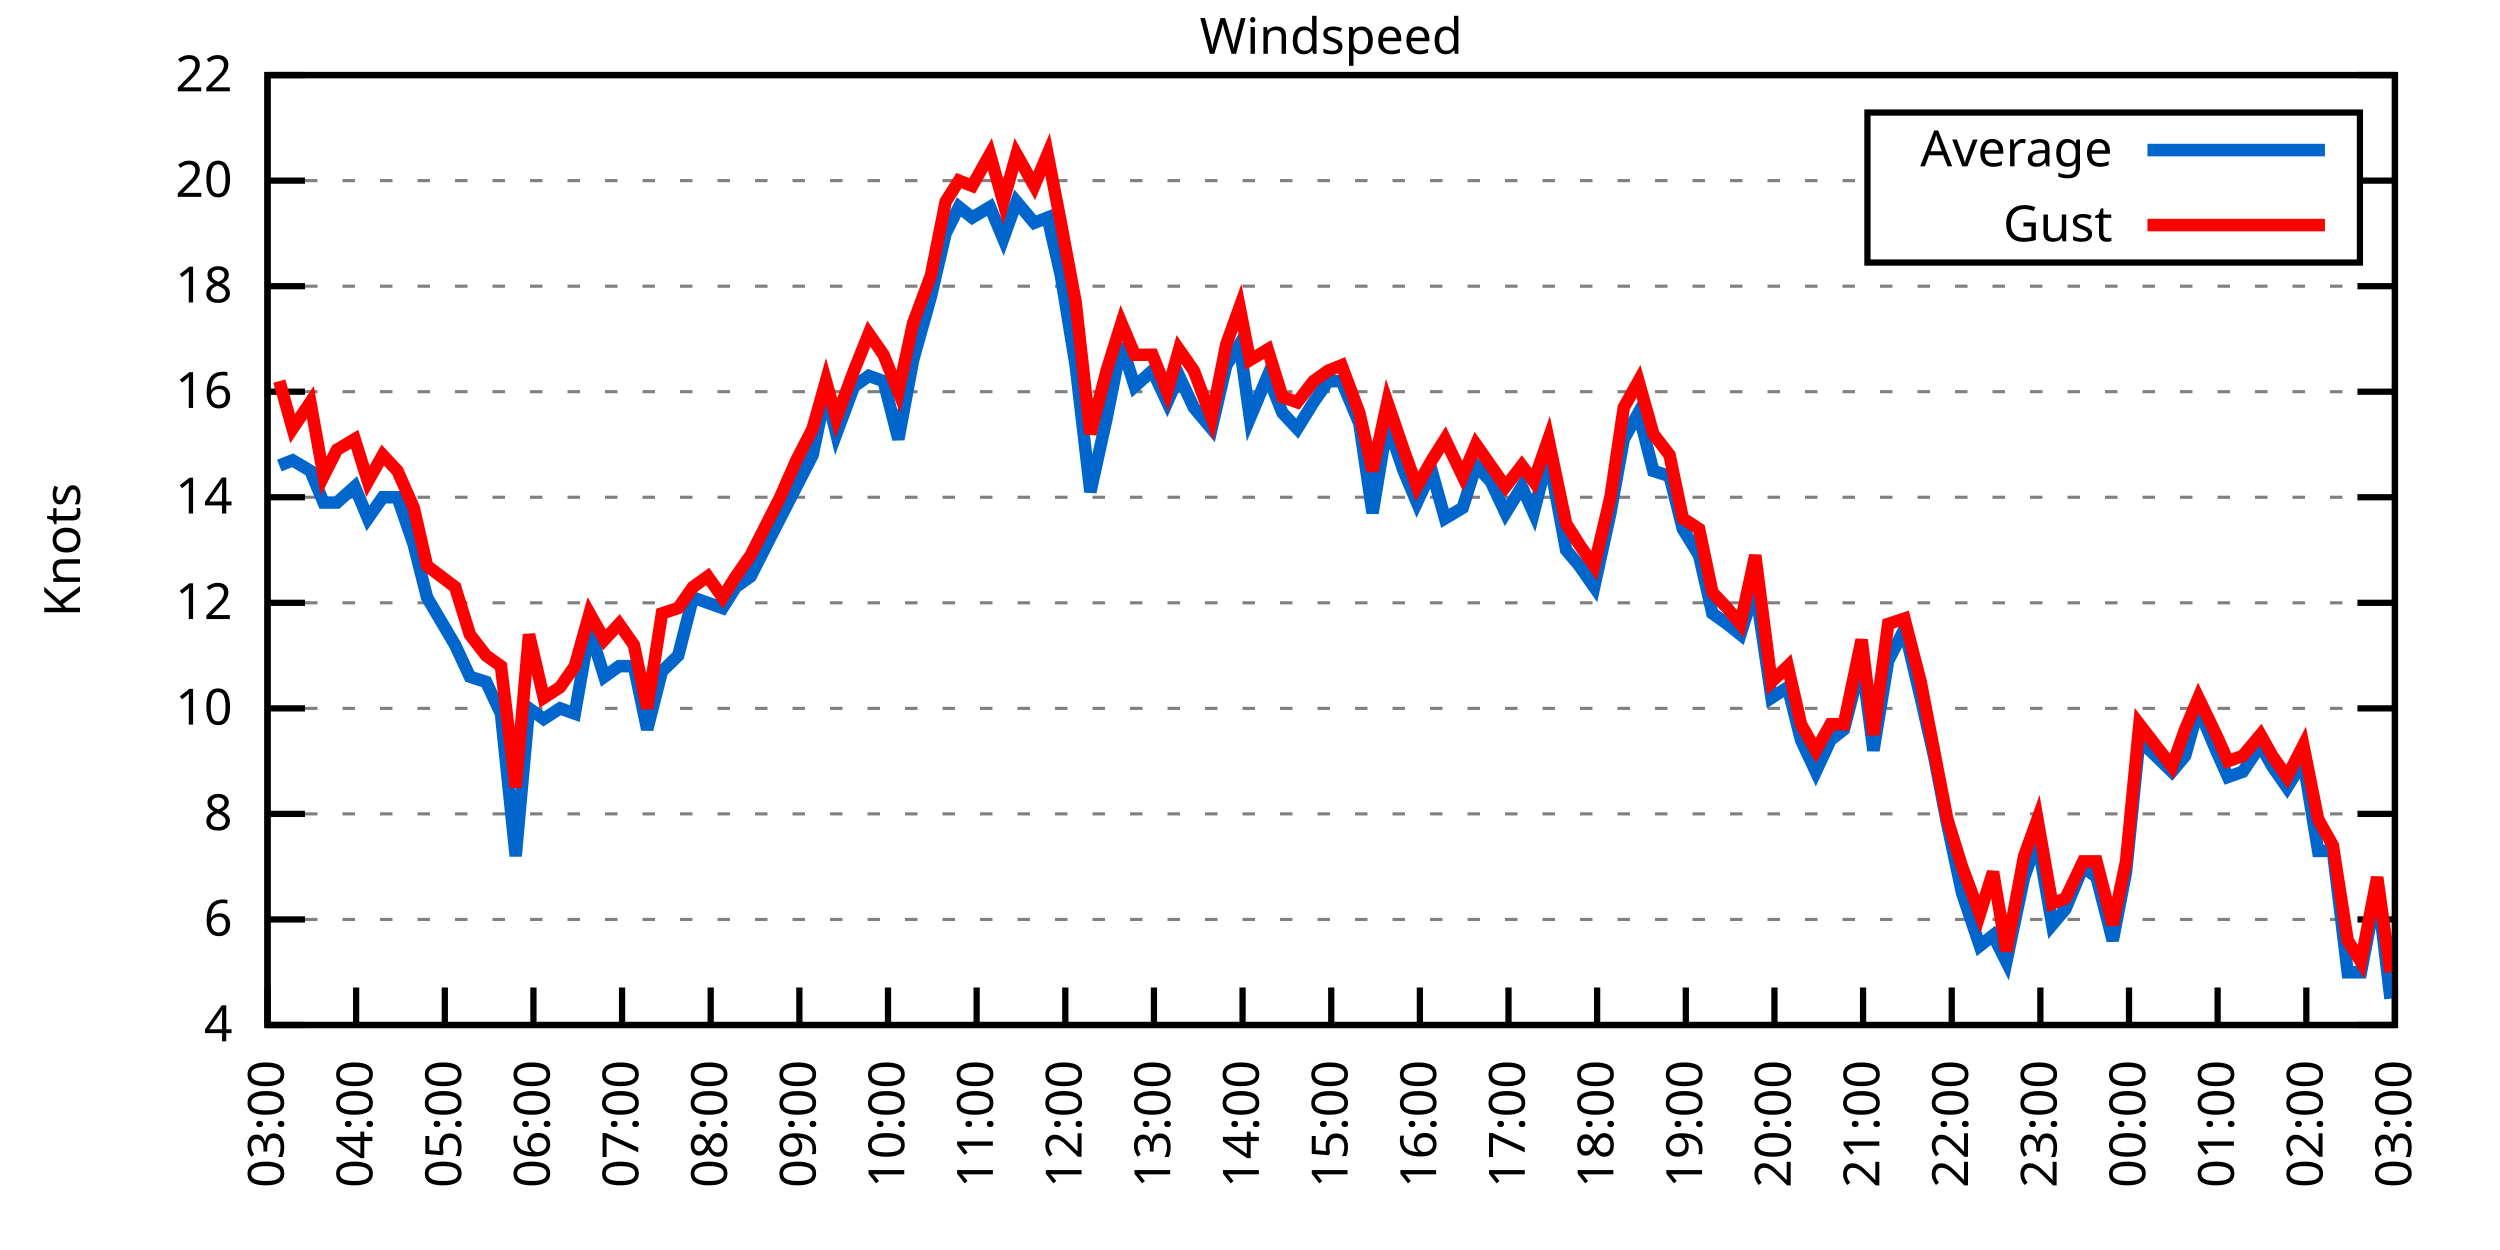
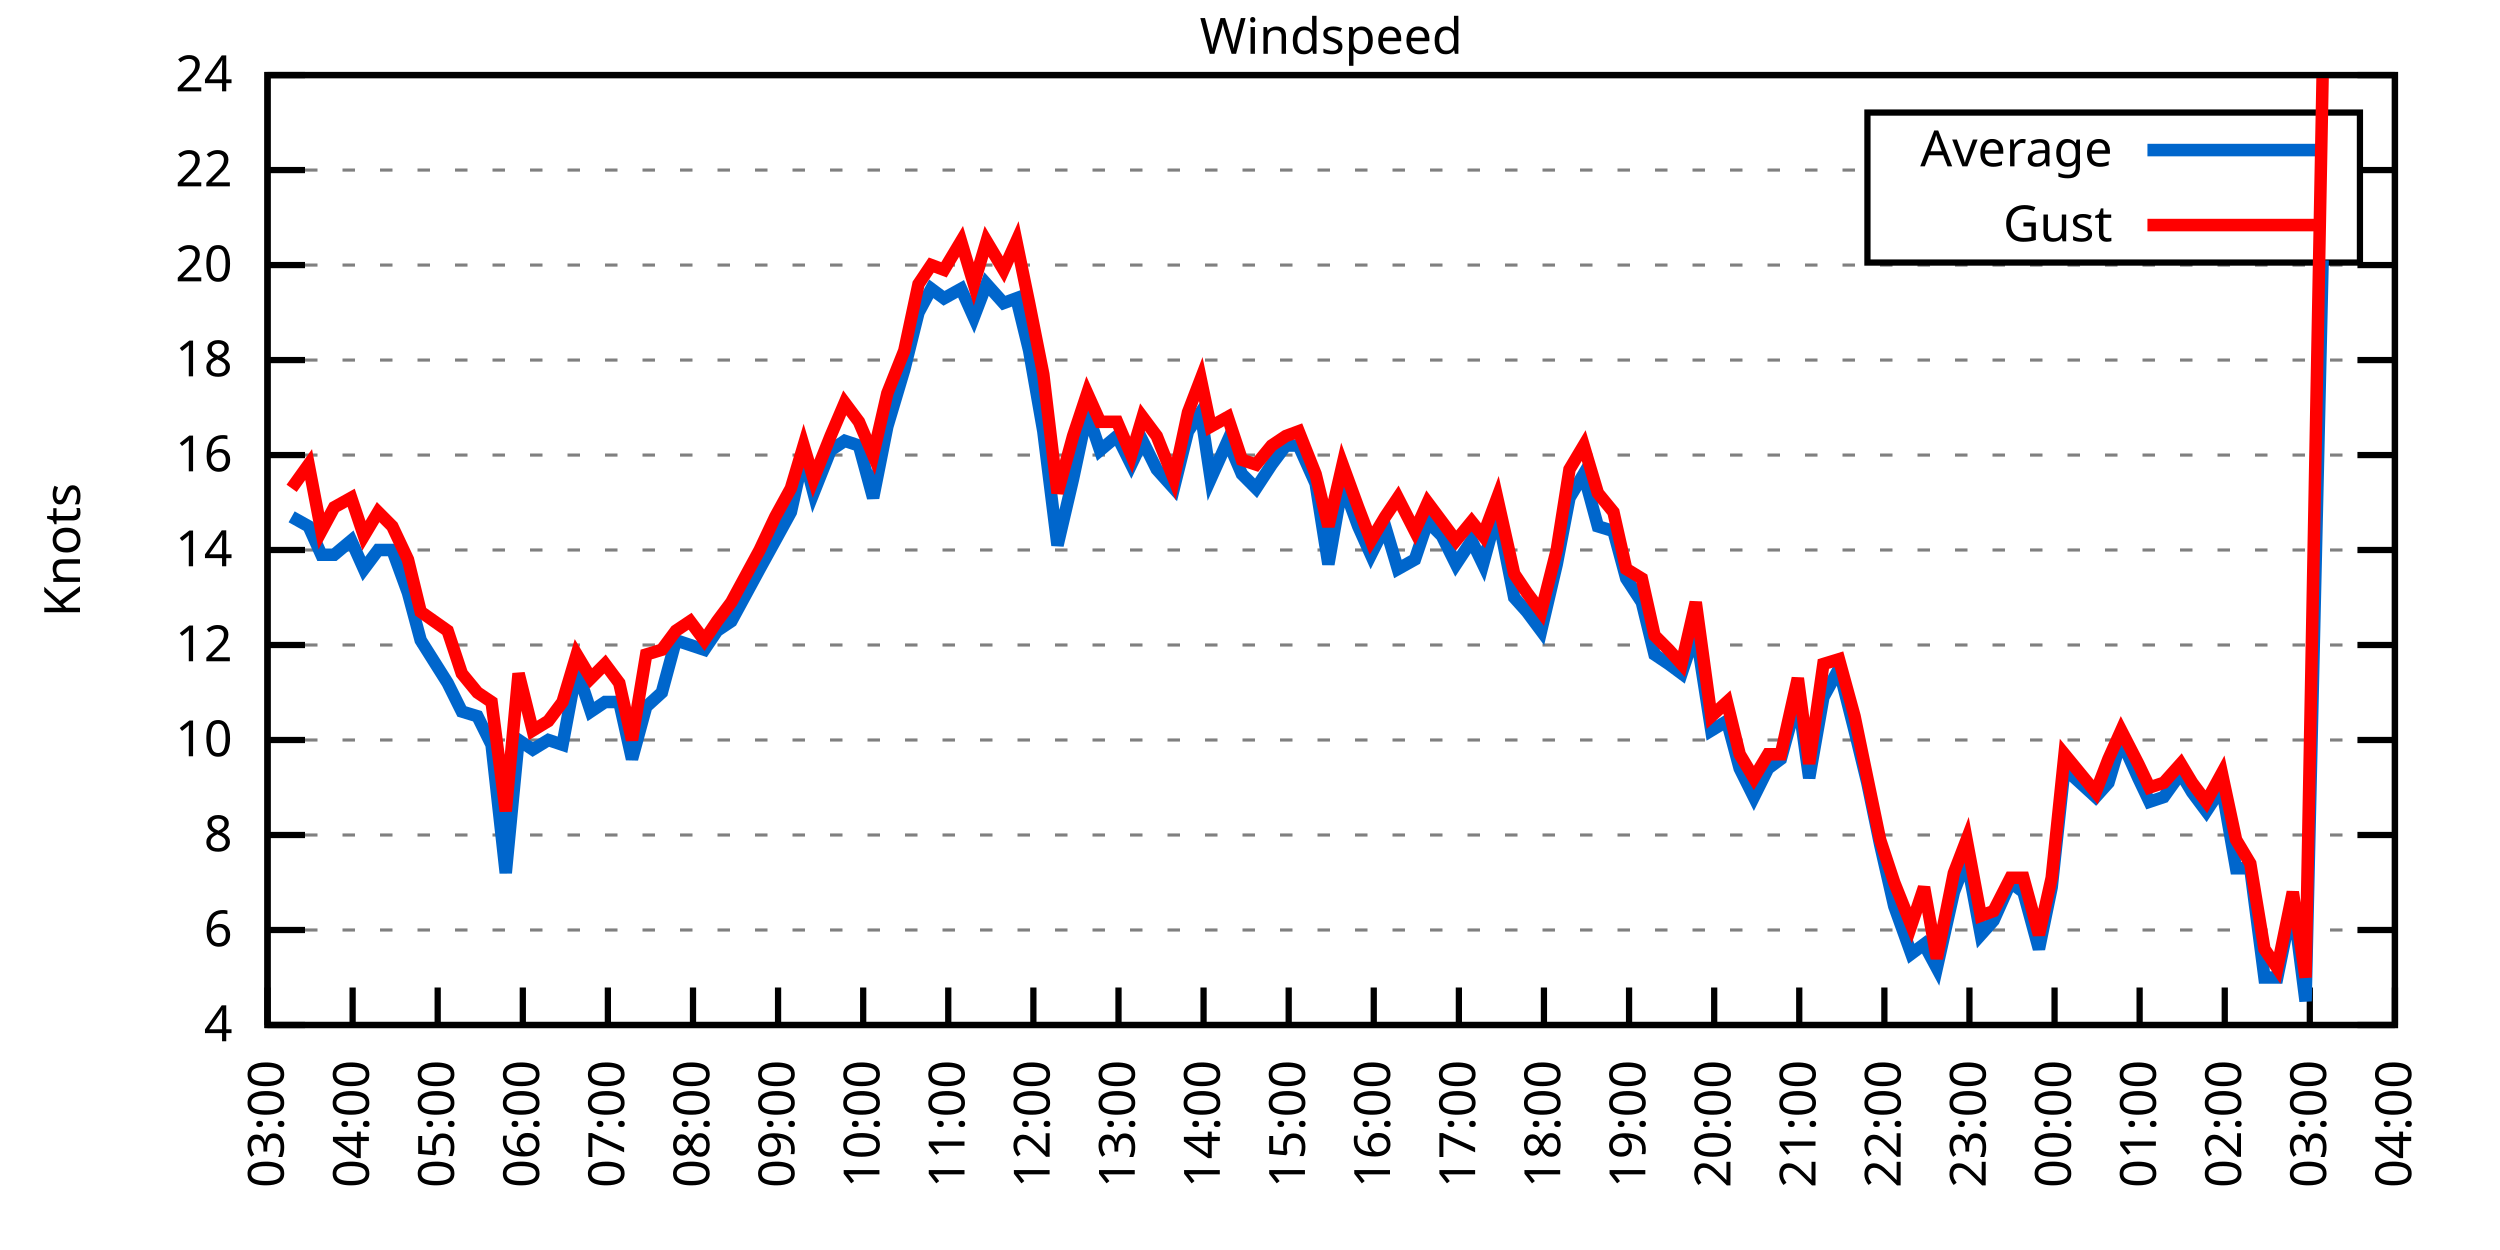
<svg xmlns="http://www.w3.org/2000/svg" xmlns:xlink="http://www.w3.org/1999/xlink" width="400" height="200" viewBox="0 0 400 200">
  <g id="gnuplot_canvas">
    <rect x="0" y="0" width="400" height="200" fill="none" />
    <defs>
      <circle id="gpDot" r="0.5" stroke-width="0.5" stroke="currentColor" />
      <path id="gpPt0" stroke-width="0.333" stroke="currentColor" d="M-1,0 h2 M0,-1 v2" />
      <path id="gpPt1" stroke-width="0.333" stroke="currentColor" d="M-1,-1 L1,1 M1,-1 L-1,1" />
      <path id="gpPt2" stroke-width="0.333" stroke="currentColor" d="M-1,0 L1,0 M0,-1 L0,1 M-1,-1 L1,1 M-1,1 L1,-1" />
      <rect id="gpPt3" stroke-width="0.333" stroke="currentColor" x="-1" y="-1" width="2" height="2" />
      <rect id="gpPt4" stroke-width="0.333" stroke="currentColor" fill="currentColor" x="-1" y="-1" width="2" height="2" />
      <circle id="gpPt5" stroke-width="0.333" stroke="currentColor" cx="0" cy="0" r="1" />
      <use xlink:href="#gpPt5" id="gpPt6" fill="currentColor" stroke="none" />
      <path id="gpPt7" stroke-width="0.333" stroke="currentColor" d="M0,-1.33 L-1.33,0.67 L1.33,0.67 z" />
      <use xlink:href="#gpPt7" id="gpPt8" fill="currentColor" stroke="none" />
      <use xlink:href="#gpPt7" id="gpPt9" stroke="currentColor" transform="rotate(180)" />
      <use xlink:href="#gpPt9" id="gpPt10" fill="currentColor" stroke="none" />
      <use xlink:href="#gpPt3" id="gpPt11" stroke="currentColor" transform="rotate(45)" />
      <use xlink:href="#gpPt11" id="gpPt12" fill="currentColor" stroke="none" />
      <path id="gpPt13" stroke-width="0.333" stroke="currentColor" d="M0,1.330 L1.265,0.411 L0.782,-1.067 L-0.782,-1.076 L-1.265,0.411 z" />
      <use xlink:href="#gpPt13" id="gpPt14" fill="currentColor" stroke="none" />
      <filter id="textbox" filterUnits="objectBoundingBox" x="0" y="0" height="1" width="1">
        <feFlood flood-color="white" flood-opacity="1" result="bgnd" />
        <feComposite in="SourceGraphic" in2="bgnd" operator="atop" />
      </filter>
      <filter id="greybox" filterUnits="objectBoundingBox" x="0" y="0" height="1" width="1">
        <feFlood flood-color="lightgrey" flood-opacity="1" result="grey" />
        <feComposite in="SourceGraphic" in2="grey" operator="atop" />
      </filter>
    </defs>
    <g fill="none" color="white" stroke="currentColor" stroke-width="1.00" stroke-linecap="butt" stroke-linejoin="miter">
</g>
    <g fill="none" color="black" stroke="currentColor" stroke-width="1.00" stroke-linecap="butt" stroke-linejoin="miter">
      <g stroke="none" shape-rendering="crispEdges">
        <polygon fill="rgb(255, 255, 255)" points="42.80,164.00 383.18,164.00 383.18,12.02 42.80,12.02 " />
      </g>
    </g>
    <g fill="none" color="black" stroke="currentColor" stroke-width="1.00" stroke-linecap="butt" stroke-linejoin="miter">
</g>
    <g fill="none" color="black" stroke="black" stroke-width="0.50" stroke-linecap="butt" stroke-linejoin="miter">
</g>
    <g fill="none" color="gray" stroke="currentColor" stroke-width="0.50" stroke-linecap="butt" stroke-linejoin="miter">
      <path stroke="gray" stroke-dasharray="2,4" class="gridline" d="M42.80,164.00 L383.19,164.00  " />
    </g>
    <g fill="none" color="gray" stroke="gray" stroke-width="1.00" stroke-linecap="butt" stroke-linejoin="miter">
</g>
    <g fill="none" color="black" stroke="currentColor" stroke-width="1.00" stroke-linecap="butt" stroke-linejoin="miter">
      <path stroke="black" d="M42.80,164.00 L48.80,164.00 M383.19,164.00 L377.19,164.00  " />
      <g transform="translate(37.20,166.60)" stroke="none" fill="black" font-family="Sans" font-size="8.00" text-anchor="end">
        <text>
          <tspan font-family="Sans"> 4</tspan>
        </text>
      </g>
    </g>
    <g fill="none" color="black" stroke="currentColor" stroke-width="1.00" stroke-linecap="butt" stroke-linejoin="miter">
</g>
    <g fill="none" color="black" stroke="black" stroke-width="0.50" stroke-linecap="butt" stroke-linejoin="miter">
</g>
    <g fill="none" color="gray" stroke="currentColor" stroke-width="0.50" stroke-linecap="butt" stroke-linejoin="miter">
-       <path stroke="gray" stroke-dasharray="2,4" class="gridline" d="M42.80,147.11 L383.19,147.11  " />
-     </g>
-     <g fill="none" color="gray" stroke="gray" stroke-width="1.00" stroke-linecap="butt" stroke-linejoin="miter">
- </g>
-     <g fill="none" color="black" stroke="currentColor" stroke-width="1.00" stroke-linecap="butt" stroke-linejoin="miter">
-       <path stroke="black" d="M42.80,147.11 L48.80,147.11 M383.19,147.11 L377.19,147.11  " />
-       <g transform="translate(37.20,149.71)" stroke="none" fill="black" font-family="Sans" font-size="8.00" text-anchor="end">
+       <path stroke="gray" stroke-dasharray="2,4" class="gridline" d="M42.80,148.80 L383.19,148.80  " />
+     </g>
+     <g fill="none" color="gray" stroke="gray" stroke-width="1.00" stroke-linecap="butt" stroke-linejoin="miter">
+ </g>
+     <g fill="none" color="black" stroke="currentColor" stroke-width="1.00" stroke-linecap="butt" stroke-linejoin="miter">
+       <path stroke="black" d="M42.80,148.80 L48.80,148.80 M383.19,148.80 L377.19,148.80  " />
+       <g transform="translate(37.20,151.40)" stroke="none" fill="black" font-family="Sans" font-size="8.00" text-anchor="end">
        <text>
          <tspan font-family="Sans"> 6</tspan>
        </text>
      </g>
    </g>
    <g fill="none" color="black" stroke="currentColor" stroke-width="1.00" stroke-linecap="butt" stroke-linejoin="miter">
</g>
    <g fill="none" color="black" stroke="black" stroke-width="0.50" stroke-linecap="butt" stroke-linejoin="miter">
</g>
    <g fill="none" color="gray" stroke="currentColor" stroke-width="0.50" stroke-linecap="butt" stroke-linejoin="miter">
-       <path stroke="gray" stroke-dasharray="2,4" class="gridline" d="M42.80,130.22 L383.19,130.22  " />
-     </g>
-     <g fill="none" color="gray" stroke="gray" stroke-width="1.00" stroke-linecap="butt" stroke-linejoin="miter">
- </g>
-     <g fill="none" color="black" stroke="currentColor" stroke-width="1.00" stroke-linecap="butt" stroke-linejoin="miter">
-       <path stroke="black" d="M42.80,130.22 L48.80,130.22 M383.19,130.22 L377.19,130.22  " />
-       <g transform="translate(37.20,132.82)" stroke="none" fill="black" font-family="Sans" font-size="8.00" text-anchor="end">
+       <path stroke="gray" stroke-dasharray="2,4" class="gridline" d="M42.80,133.60 L383.19,133.60  " />
+     </g>
+     <g fill="none" color="gray" stroke="gray" stroke-width="1.00" stroke-linecap="butt" stroke-linejoin="miter">
+ </g>
+     <g fill="none" color="black" stroke="currentColor" stroke-width="1.00" stroke-linecap="butt" stroke-linejoin="miter">
+       <path stroke="black" d="M42.80,133.60 L48.80,133.60 M383.19,133.60 L377.19,133.60  " />
+       <g transform="translate(37.20,136.20)" stroke="none" fill="black" font-family="Sans" font-size="8.00" text-anchor="end">
        <text>
          <tspan font-family="Sans"> 8</tspan>
        </text>
      </g>
    </g>
    <g fill="none" color="black" stroke="currentColor" stroke-width="1.00" stroke-linecap="butt" stroke-linejoin="miter">
</g>
    <g fill="none" color="black" stroke="black" stroke-width="0.50" stroke-linecap="butt" stroke-linejoin="miter">
</g>
    <g fill="none" color="gray" stroke="currentColor" stroke-width="0.50" stroke-linecap="butt" stroke-linejoin="miter">
-       <path stroke="gray" stroke-dasharray="2,4" class="gridline" d="M42.80,113.34 L383.19,113.34  " />
-     </g>
-     <g fill="none" color="gray" stroke="gray" stroke-width="1.00" stroke-linecap="butt" stroke-linejoin="miter">
- </g>
-     <g fill="none" color="black" stroke="currentColor" stroke-width="1.00" stroke-linecap="butt" stroke-linejoin="miter">
-       <path stroke="black" d="M42.80,113.34 L48.80,113.34 M383.19,113.34 L377.19,113.34  " />
-       <g transform="translate(37.20,115.94)" stroke="none" fill="black" font-family="Sans" font-size="8.00" text-anchor="end">
+       <path stroke="gray" stroke-dasharray="2,4" class="gridline" d="M42.80,118.40 L383.19,118.40  " />
+     </g>
+     <g fill="none" color="gray" stroke="gray" stroke-width="1.00" stroke-linecap="butt" stroke-linejoin="miter">
+ </g>
+     <g fill="none" color="black" stroke="currentColor" stroke-width="1.00" stroke-linecap="butt" stroke-linejoin="miter">
+       <path stroke="black" d="M42.80,118.40 L48.80,118.40 M383.19,118.40 L377.19,118.40  " />
+       <g transform="translate(37.20,121.00)" stroke="none" fill="black" font-family="Sans" font-size="8.00" text-anchor="end">
        <text>
          <tspan font-family="Sans"> 10</tspan>
        </text>
      </g>
    </g>
    <g fill="none" color="black" stroke="currentColor" stroke-width="1.00" stroke-linecap="butt" stroke-linejoin="miter">
</g>
    <g fill="none" color="black" stroke="black" stroke-width="0.50" stroke-linecap="butt" stroke-linejoin="miter">
</g>
    <g fill="none" color="gray" stroke="currentColor" stroke-width="0.50" stroke-linecap="butt" stroke-linejoin="miter">
-       <path stroke="gray" stroke-dasharray="2,4" class="gridline" d="M42.80,96.45 L383.19,96.45  " />
-     </g>
-     <g fill="none" color="gray" stroke="gray" stroke-width="1.00" stroke-linecap="butt" stroke-linejoin="miter">
- </g>
-     <g fill="none" color="black" stroke="currentColor" stroke-width="1.00" stroke-linecap="butt" stroke-linejoin="miter">
-       <path stroke="black" d="M42.80,96.45 L48.80,96.45 M383.19,96.45 L377.19,96.45  " />
-       <g transform="translate(37.20,99.05)" stroke="none" fill="black" font-family="Sans" font-size="8.00" text-anchor="end">
+       <path stroke="gray" stroke-dasharray="2,4" class="gridline" d="M42.80,103.20 L383.19,103.20  " />
+     </g>
+     <g fill="none" color="gray" stroke="gray" stroke-width="1.00" stroke-linecap="butt" stroke-linejoin="miter">
+ </g>
+     <g fill="none" color="black" stroke="currentColor" stroke-width="1.00" stroke-linecap="butt" stroke-linejoin="miter">
+       <path stroke="black" d="M42.80,103.20 L48.80,103.20 M383.19,103.20 L377.19,103.20  " />
+       <g transform="translate(37.20,105.80)" stroke="none" fill="black" font-family="Sans" font-size="8.00" text-anchor="end">
        <text>
          <tspan font-family="Sans"> 12</tspan>
        </text>
      </g>
    </g>
    <g fill="none" color="black" stroke="currentColor" stroke-width="1.00" stroke-linecap="butt" stroke-linejoin="miter">
</g>
    <g fill="none" color="black" stroke="black" stroke-width="0.50" stroke-linecap="butt" stroke-linejoin="miter">
</g>
    <g fill="none" color="gray" stroke="currentColor" stroke-width="0.50" stroke-linecap="butt" stroke-linejoin="miter">
-       <path stroke="gray" stroke-dasharray="2,4" class="gridline" d="M42.80,79.56 L383.19,79.56  " />
-     </g>
-     <g fill="none" color="gray" stroke="gray" stroke-width="1.00" stroke-linecap="butt" stroke-linejoin="miter">
- </g>
-     <g fill="none" color="black" stroke="currentColor" stroke-width="1.00" stroke-linecap="butt" stroke-linejoin="miter">
-       <path stroke="black" d="M42.80,79.56 L48.80,79.56 M383.19,79.56 L377.19,79.56  " />
-       <g transform="translate(37.20,82.16)" stroke="none" fill="black" font-family="Sans" font-size="8.00" text-anchor="end">
+       <path stroke="gray" stroke-dasharray="2,4" class="gridline" d="M42.80,88.00 L383.19,88.00  " />
+     </g>
+     <g fill="none" color="gray" stroke="gray" stroke-width="1.00" stroke-linecap="butt" stroke-linejoin="miter">
+ </g>
+     <g fill="none" color="black" stroke="currentColor" stroke-width="1.00" stroke-linecap="butt" stroke-linejoin="miter">
+       <path stroke="black" d="M42.80,88.00 L48.80,88.00 M383.19,88.00 L377.19,88.00  " />
+       <g transform="translate(37.20,90.60)" stroke="none" fill="black" font-family="Sans" font-size="8.00" text-anchor="end">
        <text>
          <tspan font-family="Sans"> 14</tspan>
        </text>
      </g>
    </g>
    <g fill="none" color="black" stroke="currentColor" stroke-width="1.00" stroke-linecap="butt" stroke-linejoin="miter">
</g>
    <g fill="none" color="black" stroke="black" stroke-width="0.50" stroke-linecap="butt" stroke-linejoin="miter">
</g>
    <g fill="none" color="gray" stroke="currentColor" stroke-width="0.50" stroke-linecap="butt" stroke-linejoin="miter">
-       <path stroke="gray" stroke-dasharray="2,4" class="gridline" d="M42.80,62.67 L383.19,62.67  " />
-     </g>
-     <g fill="none" color="gray" stroke="gray" stroke-width="1.00" stroke-linecap="butt" stroke-linejoin="miter">
- </g>
-     <g fill="none" color="black" stroke="currentColor" stroke-width="1.00" stroke-linecap="butt" stroke-linejoin="miter">
-       <path stroke="black" d="M42.80,62.67 L48.80,62.67 M383.19,62.67 L377.19,62.67  " />
-       <g transform="translate(37.20,65.27)" stroke="none" fill="black" font-family="Sans" font-size="8.00" text-anchor="end">
+       <path stroke="gray" stroke-dasharray="2,4" class="gridline" d="M42.80,72.81 L383.19,72.81  " />
+     </g>
+     <g fill="none" color="gray" stroke="gray" stroke-width="1.00" stroke-linecap="butt" stroke-linejoin="miter">
+ </g>
+     <g fill="none" color="black" stroke="currentColor" stroke-width="1.00" stroke-linecap="butt" stroke-linejoin="miter">
+       <path stroke="black" d="M42.80,72.81 L48.80,72.81 M383.19,72.81 L377.19,72.81  " />
+       <g transform="translate(37.20,75.41)" stroke="none" fill="black" font-family="Sans" font-size="8.00" text-anchor="end">
        <text>
          <tspan font-family="Sans"> 16</tspan>
        </text>
      </g>
    </g>
    <g fill="none" color="black" stroke="currentColor" stroke-width="1.00" stroke-linecap="butt" stroke-linejoin="miter">
</g>
    <g fill="none" color="black" stroke="black" stroke-width="0.50" stroke-linecap="butt" stroke-linejoin="miter">
</g>
    <g fill="none" color="gray" stroke="currentColor" stroke-width="0.50" stroke-linecap="butt" stroke-linejoin="miter">
-       <path stroke="gray" stroke-dasharray="2,4" class="gridline" d="M42.80,45.79 L383.19,45.79  " />
-     </g>
-     <g fill="none" color="gray" stroke="gray" stroke-width="1.00" stroke-linecap="butt" stroke-linejoin="miter">
- </g>
-     <g fill="none" color="black" stroke="currentColor" stroke-width="1.00" stroke-linecap="butt" stroke-linejoin="miter">
-       <path stroke="black" d="M42.80,45.79 L48.80,45.79 M383.19,45.79 L377.19,45.79  " />
-       <g transform="translate(37.20,48.39)" stroke="none" fill="black" font-family="Sans" font-size="8.00" text-anchor="end">
+       <path stroke="gray" stroke-dasharray="2,4" class="gridline" d="M42.80,57.61 L383.19,57.61  " />
+     </g>
+     <g fill="none" color="gray" stroke="gray" stroke-width="1.00" stroke-linecap="butt" stroke-linejoin="miter">
+ </g>
+     <g fill="none" color="black" stroke="currentColor" stroke-width="1.00" stroke-linecap="butt" stroke-linejoin="miter">
+       <path stroke="black" d="M42.80,57.61 L48.80,57.61 M383.19,57.61 L377.19,57.61  " />
+       <g transform="translate(37.20,60.21)" stroke="none" fill="black" font-family="Sans" font-size="8.00" text-anchor="end">
        <text>
          <tspan font-family="Sans"> 18</tspan>
        </text>
      </g>
    </g>
    <g fill="none" color="black" stroke="currentColor" stroke-width="1.00" stroke-linecap="butt" stroke-linejoin="miter">
</g>
    <g fill="none" color="black" stroke="black" stroke-width="0.50" stroke-linecap="butt" stroke-linejoin="miter">
</g>
    <g fill="none" color="gray" stroke="currentColor" stroke-width="0.50" stroke-linecap="butt" stroke-linejoin="miter">
-       <path stroke="gray" stroke-dasharray="2,4" class="gridline" d="M42.80,28.90 L298.79,28.90 M377.59,28.90 L383.19,28.90  " />
-     </g>
-     <g fill="none" color="gray" stroke="gray" stroke-width="1.00" stroke-linecap="butt" stroke-linejoin="miter">
- </g>
-     <g fill="none" color="black" stroke="currentColor" stroke-width="1.00" stroke-linecap="butt" stroke-linejoin="miter">
-       <path stroke="black" d="M42.80,28.90 L48.80,28.90 M383.19,28.90 L377.19,28.90  " />
-       <g transform="translate(37.20,31.50)" stroke="none" fill="black" font-family="Sans" font-size="8.00" text-anchor="end">
+       <path stroke="gray" stroke-dasharray="2,4" class="gridline" d="M42.80,42.41 L383.19,42.41  " />
+     </g>
+     <g fill="none" color="gray" stroke="gray" stroke-width="1.00" stroke-linecap="butt" stroke-linejoin="miter">
+ </g>
+     <g fill="none" color="black" stroke="currentColor" stroke-width="1.00" stroke-linecap="butt" stroke-linejoin="miter">
+       <path stroke="black" d="M42.80,42.41 L48.80,42.41 M383.19,42.41 L377.19,42.41  " />
+       <g transform="translate(37.20,45.01)" stroke="none" fill="black" font-family="Sans" font-size="8.00" text-anchor="end">
        <text>
          <tspan font-family="Sans"> 20</tspan>
+         </text>
+       </g>
+     </g>
+     <g fill="none" color="black" stroke="currentColor" stroke-width="1.00" stroke-linecap="butt" stroke-linejoin="miter">
+ </g>
+     <g fill="none" color="black" stroke="black" stroke-width="0.50" stroke-linecap="butt" stroke-linejoin="miter">
+ </g>
+     <g fill="none" color="gray" stroke="currentColor" stroke-width="0.50" stroke-linecap="butt" stroke-linejoin="miter">
+       <path stroke="gray" stroke-dasharray="2,4" class="gridline" d="M42.80,27.21 L298.79,27.21 M377.59,27.21 L383.19,27.21  " />
+     </g>
+     <g fill="none" color="gray" stroke="gray" stroke-width="1.00" stroke-linecap="butt" stroke-linejoin="miter">
+ </g>
+     <g fill="none" color="black" stroke="currentColor" stroke-width="1.00" stroke-linecap="butt" stroke-linejoin="miter">
+       <path stroke="black" d="M42.80,27.21 L48.80,27.21 M383.19,27.21 L377.19,27.21  " />
+       <g transform="translate(37.20,29.81)" stroke="none" fill="black" font-family="Sans" font-size="8.00" text-anchor="end">
+         <text>
+           <tspan font-family="Sans"> 22</tspan>
        </text>
      </g>
    </g>
    <g fill="none" color="black" stroke="currentColor" stroke-width="1.00" stroke-linecap="butt" stroke-linejoin="miter">
</g>
    <g fill="none" color="black" stroke="black" stroke-width="0.50" stroke-linecap="butt" stroke-linejoin="miter">
</g>
    <g fill="none" color="gray" stroke="currentColor" stroke-width="0.50" stroke-linecap="butt" stroke-linejoin="miter">
      <path stroke="gray" stroke-dasharray="2,4" class="gridline" d="M42.80,12.01 L383.19,12.01  " />
    </g>
    <g fill="none" color="gray" stroke="gray" stroke-width="1.00" stroke-linecap="butt" stroke-linejoin="miter">
</g>
    <g fill="none" color="black" stroke="currentColor" stroke-width="1.00" stroke-linecap="butt" stroke-linejoin="miter">
      <path stroke="black" d="M42.80,12.01 L48.80,12.01 M383.19,12.01 L377.19,12.01  " />
      <g transform="translate(37.20,14.61)" stroke="none" fill="black" font-family="Sans" font-size="8.00" text-anchor="end">
        <text>
-           <tspan font-family="Sans"> 22</tspan>
+           <tspan font-family="Sans"> 24</tspan>
        </text>
      </g>
    </g>
    <g fill="none" color="black" stroke="currentColor" stroke-width="1.00" stroke-linecap="butt" stroke-linejoin="miter">
      <path stroke="black" d="M42.80,164.00 L42.80,158.00  " />
      <g transform="translate(45.40,169.60) rotate(270.00)" stroke="none" fill="black" font-family="Sans" font-size="8.00" text-anchor="end">
        <text>
          <tspan font-family="Sans">03:00</tspan>
        </text>
      </g>
    </g>
    <g fill="none" color="black" stroke="currentColor" stroke-width="1.00" stroke-linecap="butt" stroke-linejoin="miter">
-       <path stroke="black" d="M56.98,164.00 L56.98,158.00  " />
-       <g transform="translate(59.58,169.60) rotate(270.00)" stroke="none" fill="black" font-family="Sans" font-size="8.00" text-anchor="end">
+       <path stroke="black" d="M56.42,164.00 L56.42,158.00  " />
+       <g transform="translate(59.02,169.60) rotate(270.00)" stroke="none" fill="black" font-family="Sans" font-size="8.00" text-anchor="end">
        <text>
          <tspan font-family="Sans">04:00</tspan>
        </text>
      </g>
    </g>
    <g fill="none" color="black" stroke="currentColor" stroke-width="1.00" stroke-linecap="butt" stroke-linejoin="miter">
-       <path stroke="black" d="M71.17,164.00 L71.17,158.00  " />
-       <g transform="translate(73.77,169.60) rotate(270.00)" stroke="none" fill="black" font-family="Sans" font-size="8.00" text-anchor="end">
+       <path stroke="black" d="M70.03,164.00 L70.03,158.00  " />
+       <g transform="translate(72.63,169.60) rotate(270.00)" stroke="none" fill="black" font-family="Sans" font-size="8.00" text-anchor="end">
        <text>
          <tspan font-family="Sans">05:00</tspan>
        </text>
      </g>
    </g>
    <g fill="none" color="black" stroke="currentColor" stroke-width="1.00" stroke-linecap="butt" stroke-linejoin="miter">
-       <path stroke="black" d="M85.35,164.00 L85.35,158.00  " />
-       <g transform="translate(87.95,169.60) rotate(270.00)" stroke="none" fill="black" font-family="Sans" font-size="8.00" text-anchor="end">
+       <path stroke="black" d="M83.65,164.00 L83.65,158.00  " />
+       <g transform="translate(86.25,169.60) rotate(270.00)" stroke="none" fill="black" font-family="Sans" font-size="8.00" text-anchor="end">
        <text>
          <tspan font-family="Sans">06:00</tspan>
        </text>
      </g>
    </g>
    <g fill="none" color="black" stroke="currentColor" stroke-width="1.00" stroke-linecap="butt" stroke-linejoin="miter">
-       <path stroke="black" d="M99.53,164.00 L99.53,158.00  " />
-       <g transform="translate(102.13,169.60) rotate(270.00)" stroke="none" fill="black" font-family="Sans" font-size="8.00" text-anchor="end">
+       <path stroke="black" d="M97.26,164.00 L97.26,158.00  " />
+       <g transform="translate(99.86,169.60) rotate(270.00)" stroke="none" fill="black" font-family="Sans" font-size="8.00" text-anchor="end">
        <text>
          <tspan font-family="Sans">07:00</tspan>
        </text>
      </g>
    </g>
    <g fill="none" color="black" stroke="currentColor" stroke-width="1.00" stroke-linecap="butt" stroke-linejoin="miter">
-       <path stroke="black" d="M113.71,164.00 L113.71,158.00  " />
-       <g transform="translate(116.31,169.60) rotate(270.00)" stroke="none" fill="black" font-family="Sans" font-size="8.00" text-anchor="end">
+       <path stroke="black" d="M110.88,164.00 L110.88,158.00  " />
+       <g transform="translate(113.48,169.60) rotate(270.00)" stroke="none" fill="black" font-family="Sans" font-size="8.00" text-anchor="end">
        <text>
          <tspan font-family="Sans">08:00</tspan>
        </text>
      </g>
    </g>
    <g fill="none" color="black" stroke="currentColor" stroke-width="1.00" stroke-linecap="butt" stroke-linejoin="miter">
-       <path stroke="black" d="M127.90,164.00 L127.90,158.00  " />
-       <g transform="translate(130.50,169.60) rotate(270.00)" stroke="none" fill="black" font-family="Sans" font-size="8.00" text-anchor="end">
+       <path stroke="black" d="M124.49,164.00 L124.49,158.00  " />
+       <g transform="translate(127.09,169.60) rotate(270.00)" stroke="none" fill="black" font-family="Sans" font-size="8.00" text-anchor="end">
        <text>
          <tspan font-family="Sans">09:00</tspan>
        </text>
      </g>
    </g>
    <g fill="none" color="black" stroke="currentColor" stroke-width="1.00" stroke-linecap="butt" stroke-linejoin="miter">
-       <path stroke="black" d="M142.08,164.00 L142.08,158.00  " />
-       <g transform="translate(144.68,169.60) rotate(270.00)" stroke="none" fill="black" font-family="Sans" font-size="8.00" text-anchor="end">
+       <path stroke="black" d="M138.11,164.00 L138.11,158.00  " />
+       <g transform="translate(140.71,169.60) rotate(270.00)" stroke="none" fill="black" font-family="Sans" font-size="8.00" text-anchor="end">
        <text>
          <tspan font-family="Sans">10:00</tspan>
        </text>
      </g>
    </g>
    <g fill="none" color="black" stroke="currentColor" stroke-width="1.00" stroke-linecap="butt" stroke-linejoin="miter">
-       <path stroke="black" d="M156.26,164.00 L156.26,158.00  " />
-       <g transform="translate(158.86,169.60) rotate(270.00)" stroke="none" fill="black" font-family="Sans" font-size="8.00" text-anchor="end">
+       <path stroke="black" d="M151.72,164.00 L151.72,158.00  " />
+       <g transform="translate(154.32,169.60) rotate(270.00)" stroke="none" fill="black" font-family="Sans" font-size="8.00" text-anchor="end">
        <text>
          <tspan font-family="Sans">11:00</tspan>
        </text>
      </g>
    </g>
    <g fill="none" color="black" stroke="currentColor" stroke-width="1.00" stroke-linecap="butt" stroke-linejoin="miter">
-       <path stroke="black" d="M170.45,164.00 L170.45,158.00  " />
-       <g transform="translate(173.05,169.60) rotate(270.00)" stroke="none" fill="black" font-family="Sans" font-size="8.00" text-anchor="end">
+       <path stroke="black" d="M165.34,164.00 L165.34,158.00  " />
+       <g transform="translate(167.94,169.60) rotate(270.00)" stroke="none" fill="black" font-family="Sans" font-size="8.00" text-anchor="end">
        <text>
          <tspan font-family="Sans">12:00</tspan>
        </text>
      </g>
    </g>
    <g fill="none" color="black" stroke="currentColor" stroke-width="1.00" stroke-linecap="butt" stroke-linejoin="miter">
-       <path stroke="black" d="M184.63,164.00 L184.63,158.00  " />
-       <g transform="translate(187.23,169.60) rotate(270.00)" stroke="none" fill="black" font-family="Sans" font-size="8.00" text-anchor="end">
+       <path stroke="black" d="M178.96,164.00 L178.96,158.00  " />
+       <g transform="translate(181.56,169.60) rotate(270.00)" stroke="none" fill="black" font-family="Sans" font-size="8.00" text-anchor="end">
        <text>
          <tspan font-family="Sans">13:00</tspan>
        </text>
      </g>
    </g>
    <g fill="none" color="black" stroke="currentColor" stroke-width="1.00" stroke-linecap="butt" stroke-linejoin="miter">
-       <path stroke="black" d="M198.81,164.00 L198.81,158.00  " />
-       <g transform="translate(201.41,169.60) rotate(270.00)" stroke="none" fill="black" font-family="Sans" font-size="8.00" text-anchor="end">
+       <path stroke="black" d="M192.57,164.00 L192.57,158.00  " />
+       <g transform="translate(195.17,169.60) rotate(270.00)" stroke="none" fill="black" font-family="Sans" font-size="8.00" text-anchor="end">
        <text>
          <tspan font-family="Sans">14:00</tspan>
        </text>
      </g>
    </g>
    <g fill="none" color="black" stroke="currentColor" stroke-width="1.00" stroke-linecap="butt" stroke-linejoin="miter">
-       <path stroke="black" d="M213.00,164.00 L213.00,158.00  " />
-       <g transform="translate(215.60,169.60) rotate(270.00)" stroke="none" fill="black" font-family="Sans" font-size="8.00" text-anchor="end">
+       <path stroke="black" d="M206.19,164.00 L206.19,158.00  " />
+       <g transform="translate(208.79,169.60) rotate(270.00)" stroke="none" fill="black" font-family="Sans" font-size="8.00" text-anchor="end">
        <text>
          <tspan font-family="Sans">15:00</tspan>
        </text>
      </g>
    </g>
    <g fill="none" color="black" stroke="currentColor" stroke-width="1.00" stroke-linecap="butt" stroke-linejoin="miter">
-       <path stroke="black" d="M227.18,164.00 L227.18,158.00  " />
-       <g transform="translate(229.78,169.60) rotate(270.00)" stroke="none" fill="black" font-family="Sans" font-size="8.00" text-anchor="end">
+       <path stroke="black" d="M219.80,164.00 L219.80,158.00  " />
+       <g transform="translate(222.40,169.60) rotate(270.00)" stroke="none" fill="black" font-family="Sans" font-size="8.00" text-anchor="end">
        <text>
          <tspan font-family="Sans">16:00</tspan>
        </text>
      </g>
    </g>
    <g fill="none" color="black" stroke="currentColor" stroke-width="1.00" stroke-linecap="butt" stroke-linejoin="miter">
-       <path stroke="black" d="M241.36,164.00 L241.36,158.00  " />
-       <g transform="translate(243.96,169.60) rotate(270.00)" stroke="none" fill="black" font-family="Sans" font-size="8.00" text-anchor="end">
+       <path stroke="black" d="M233.42,164.00 L233.42,158.00  " />
+       <g transform="translate(236.02,169.60) rotate(270.00)" stroke="none" fill="black" font-family="Sans" font-size="8.00" text-anchor="end">
        <text>
          <tspan font-family="Sans">17:00</tspan>
        </text>
      </g>
    </g>
    <g fill="none" color="black" stroke="currentColor" stroke-width="1.00" stroke-linecap="butt" stroke-linejoin="miter">
-       <path stroke="black" d="M255.54,164.00 L255.54,158.00  " />
-       <g transform="translate(258.14,169.60) rotate(270.00)" stroke="none" fill="black" font-family="Sans" font-size="8.00" text-anchor="end">
+       <path stroke="black" d="M247.03,164.00 L247.03,158.00  " />
+       <g transform="translate(249.63,169.60) rotate(270.00)" stroke="none" fill="black" font-family="Sans" font-size="8.00" text-anchor="end">
        <text>
          <tspan font-family="Sans">18:00</tspan>
        </text>
      </g>
    </g>
    <g fill="none" color="black" stroke="currentColor" stroke-width="1.00" stroke-linecap="butt" stroke-linejoin="miter">
-       <path stroke="black" d="M269.73,164.00 L269.73,158.00  " />
-       <g transform="translate(272.33,169.60) rotate(270.00)" stroke="none" fill="black" font-family="Sans" font-size="8.00" text-anchor="end">
+       <path stroke="black" d="M260.65,164.00 L260.65,158.00  " />
+       <g transform="translate(263.25,169.60) rotate(270.00)" stroke="none" fill="black" font-family="Sans" font-size="8.00" text-anchor="end">
        <text>
          <tspan font-family="Sans">19:00</tspan>
        </text>
      </g>
    </g>
    <g fill="none" color="black" stroke="currentColor" stroke-width="1.00" stroke-linecap="butt" stroke-linejoin="miter">
-       <path stroke="black" d="M283.91,164.00 L283.91,158.00  " />
-       <g transform="translate(286.51,169.60) rotate(270.00)" stroke="none" fill="black" font-family="Sans" font-size="8.00" text-anchor="end">
+       <path stroke="black" d="M274.27,164.00 L274.27,158.00  " />
+       <g transform="translate(276.87,169.60) rotate(270.00)" stroke="none" fill="black" font-family="Sans" font-size="8.00" text-anchor="end">
        <text>
          <tspan font-family="Sans">20:00</tspan>
        </text>
      </g>
    </g>
    <g fill="none" color="black" stroke="currentColor" stroke-width="1.00" stroke-linecap="butt" stroke-linejoin="miter">
-       <path stroke="black" d="M298.09,164.00 L298.09,158.00  " />
-       <g transform="translate(300.69,169.60) rotate(270.00)" stroke="none" fill="black" font-family="Sans" font-size="8.00" text-anchor="end">
+       <path stroke="black" d="M287.88,164.00 L287.88,158.00  " />
+       <g transform="translate(290.48,169.60) rotate(270.00)" stroke="none" fill="black" font-family="Sans" font-size="8.00" text-anchor="end">
        <text>
          <tspan font-family="Sans">21:00</tspan>
        </text>
      </g>
    </g>
    <g fill="none" color="black" stroke="currentColor" stroke-width="1.00" stroke-linecap="butt" stroke-linejoin="miter">
-       <path stroke="black" d="M312.28,164.00 L312.28,158.00  " />
-       <g transform="translate(314.88,169.60) rotate(270.00)" stroke="none" fill="black" font-family="Sans" font-size="8.00" text-anchor="end">
+       <path stroke="black" d="M301.50,164.00 L301.50,158.00  " />
+       <g transform="translate(304.10,169.60) rotate(270.00)" stroke="none" fill="black" font-family="Sans" font-size="8.00" text-anchor="end">
        <text>
          <tspan font-family="Sans">22:00</tspan>
        </text>
      </g>
    </g>
    <g fill="none" color="black" stroke="currentColor" stroke-width="1.00" stroke-linecap="butt" stroke-linejoin="miter">
-       <path stroke="black" d="M326.46,164.00 L326.46,158.00  " />
-       <g transform="translate(329.06,169.60) rotate(270.00)" stroke="none" fill="black" font-family="Sans" font-size="8.00" text-anchor="end">
+       <path stroke="black" d="M315.11,164.00 L315.11,158.00  " />
+       <g transform="translate(317.71,169.60) rotate(270.00)" stroke="none" fill="black" font-family="Sans" font-size="8.00" text-anchor="end">
        <text>
          <tspan font-family="Sans">23:00</tspan>
        </text>
      </g>
    </g>
    <g fill="none" color="black" stroke="currentColor" stroke-width="1.00" stroke-linecap="butt" stroke-linejoin="miter">
-       <path stroke="black" d="M340.64,164.00 L340.64,158.00  " />
-       <g transform="translate(343.24,169.60) rotate(270.00)" stroke="none" fill="black" font-family="Sans" font-size="8.00" text-anchor="end">
+       <path stroke="black" d="M328.73,164.00 L328.73,158.00  " />
+       <g transform="translate(331.33,169.60) rotate(270.00)" stroke="none" fill="black" font-family="Sans" font-size="8.00" text-anchor="end">
        <text>
          <tspan font-family="Sans">00:00</tspan>
        </text>
      </g>
    </g>
    <g fill="none" color="black" stroke="currentColor" stroke-width="1.00" stroke-linecap="butt" stroke-linejoin="miter">
-       <path stroke="black" d="M354.82,164.00 L354.82,158.00  " />
-       <g transform="translate(357.42,169.60) rotate(270.00)" stroke="none" fill="black" font-family="Sans" font-size="8.00" text-anchor="end">
+       <path stroke="black" d="M342.34,164.00 L342.34,158.00  " />
+       <g transform="translate(344.94,169.60) rotate(270.00)" stroke="none" fill="black" font-family="Sans" font-size="8.00" text-anchor="end">
        <text>
          <tspan font-family="Sans">01:00</tspan>
        </text>
      </g>
    </g>
    <g fill="none" color="black" stroke="currentColor" stroke-width="1.00" stroke-linecap="butt" stroke-linejoin="miter">
-       <path stroke="black" d="M369.01,164.00 L369.01,158.00  " />
-       <g transform="translate(371.61,169.60) rotate(270.00)" stroke="none" fill="black" font-family="Sans" font-size="8.00" text-anchor="end">
+       <path stroke="black" d="M355.96,164.00 L355.96,158.00  " />
+       <g transform="translate(358.56,169.60) rotate(270.00)" stroke="none" fill="black" font-family="Sans" font-size="8.00" text-anchor="end">
        <text>
          <tspan font-family="Sans">02:00</tspan>
+         </text>
+       </g>
+     </g>
+     <g fill="none" color="black" stroke="currentColor" stroke-width="1.00" stroke-linecap="butt" stroke-linejoin="miter">
+       <path stroke="black" d="M369.57,164.00 L369.57,158.00  " />
+       <g transform="translate(372.17,169.60) rotate(270.00)" stroke="none" fill="black" font-family="Sans" font-size="8.00" text-anchor="end">
+         <text>
+           <tspan font-family="Sans">03:00</tspan>
        </text>
      </g>
    </g>
    <g fill="none" color="black" stroke="currentColor" stroke-width="1.00" stroke-linecap="butt" stroke-linejoin="miter">
      <path stroke="black" d="M383.19,164.00 L383.19,158.00  " />
      <g transform="translate(385.79,169.60) rotate(270.00)" stroke="none" fill="black" font-family="Sans" font-size="8.00" text-anchor="end">
        <text>
-           <tspan font-family="Sans">03:00</tspan>
+           <tspan font-family="Sans">04:00</tspan>
        </text>
      </g>
    </g>
    <g fill="none" color="black" stroke="currentColor" stroke-width="1.00" stroke-linecap="butt" stroke-linejoin="miter">
</g>
    <g fill="none" color="black" stroke="currentColor" stroke-width="1.00" stroke-linecap="butt" stroke-linejoin="miter">
      <path stroke="black" d="M42.80,12.01 L42.80,164.00 L383.19,164.00 L383.19,12.01 L42.80,12.01 Z  " />
    </g>
    <g fill="none" color="black" stroke="currentColor" stroke-width="1.00" stroke-linecap="butt" stroke-linejoin="miter">
</g>
    <g fill="none" color="black" stroke="currentColor" stroke-width="1.00" stroke-linecap="butt" stroke-linejoin="miter">
      <path stroke="black" d="M298.79,42.01 L298.79,18.01 L377.59,18.01 L377.59,42.01 L298.79,42.01 Z  " />
    </g>
    <g id="Windspeed_plot_1">
      <g fill="none" color="white" stroke="black" stroke-width="2.00" stroke-linecap="butt" stroke-linejoin="miter">
</g>
      <g fill="none" color="black" stroke="currentColor" stroke-width="2.00" stroke-linecap="butt" stroke-linejoin="miter">
        <g transform="translate(337.99,26.61)" stroke="none" fill="black" font-family="Sans" font-size="8.00" text-anchor="end">
          <text>
            <tspan font-family="Sans">Average</tspan>
          </text>
        </g>
      </g>
      <g fill="none" color="black" stroke="currentColor" stroke-width="2.00" stroke-linecap="butt" stroke-linejoin="miter">
-         <path stroke="rgb(  0, 102, 204)" d="M343.59,24.01 L371.99,24.01 M44.69,74.49 L46.82,73.65 L49.66,75.34 L51.78,80.41 L53.91,80.41 L56.75,77.87   L58.87,82.94 L61.24,79.56 L63.60,79.56 L66.20,87.16 L68.33,95.60 L72.82,103.20 L75.18,108.27 L77.78,109.11   L80.15,114.18 L82.51,136.98 L84.64,113.34 L87.00,115.03 L89.60,113.34 L91.97,114.18 L94.33,100.67 L96.70,108.27   L99.06,106.58 L101.42,106.58 L103.55,116.71 L105.91,107.43 L108.51,104.89 L110.88,95.60 L113.24,96.45 L115.61,97.29   L117.73,93.92 L120.10,92.23 L124.82,82.94 L127.42,77.87 L130.02,72.81 L132.15,62.67 L133.81,69.43 L136.64,61.83   L139.01,60.14 L141.37,60.98 L143.74,70.27 L146.10,57.61 L148.94,47.47 L151.30,37.34 L153.43,33.12 L155.55,34.81   L158.39,33.12 L160.52,38.19 L162.65,32.28 L165.48,35.65 L167.61,34.81 L169.74,44.10 L172.10,58.45 L174.46,78.72   L177.06,66.90 L179.43,55.07 L181.56,61.83 L184.39,59.30 L186.76,64.36 L188.65,60.14 L191.01,65.21 L193.85,68.58   L196.21,58.45 L198.34,55.07 L199.99,66.90 L202.83,60.14 L205.19,66.05 L207.56,68.58 L210.16,64.36 L212.52,60.98   L214.65,60.98 L217.49,67.74 L219.61,82.09 L221.98,67.74 L224.58,75.34 L226.71,80.41 L229.07,75.34 L231.20,82.94   L234.03,81.25 L236.16,74.49 L238.52,77.03 L240.89,82.09 L243.49,77.87 L245.38,82.09 L247.74,72.81 L250.58,88.00   L252.71,90.54 L255.07,93.92 L257.67,82.09 L259.80,70.27 L262.16,66.05 L264.53,75.34 L267.13,76.18 L269.25,84.63   L271.85,88.85 L273.98,98.14 L276.35,99.83 L278.47,101.52 L280.84,93.92 L283.44,111.65 L286.04,109.96 L288.16,118.40   L290.53,123.47 L292.89,118.40 L295.02,116.71 L297.86,105.74 L299.75,120.09 L302.11,105.74 L304.71,100.67 L307.31,111.65   L309.44,120.94 L311.57,131.91 L313.93,142.89 L316.77,151.33 L318.89,149.65 L321.02,153.87 L323.86,140.36 L325.99,134.45   L328.35,147.96 L330.48,145.42 L333.31,138.67 L335.44,140.36 L338.04,150.49 L340.17,139.51 L342.30,118.40 L347.50,123.47   L349.62,120.94 L351.75,113.34 L354.59,120.09 L356.48,124.31 L358.84,123.47 L361.68,119.25 L363.57,122.62 L365.93,126.00   L368.53,121.78 L370.90,136.14 L373.26,136.14 L375.63,155.56 L377.75,155.56 L380.35,142.05 L382.48,159.78  " />
+         <path stroke="rgb(  0, 102, 204)" d="M343.59,24.01 L371.99,24.01 M46.66,82.69 L49.38,84.21 L51.42,88.76 L53.47,88.76 L56.19,86.49 L58.23,91.04   L60.50,88.00 L62.77,88.00 L65.27,94.84 L67.31,102.44 L71.62,109.28 L73.89,113.84 L76.39,114.60 L78.65,119.16   L80.92,139.68 L82.97,118.40 L85.24,119.92 L87.73,118.40 L90.00,119.16 L92.27,107.00 L94.54,113.84 L96.81,112.32   L99.08,112.32 L101.12,121.44 L103.39,113.08 L105.89,110.80 L108.15,102.44 L110.42,103.20 L112.69,103.96 L114.74,100.92   L117.01,99.40 L121.54,91.04 L124.04,86.49 L126.54,81.93 L128.58,72.81 L130.17,78.89 L132.89,72.05 L135.16,70.53   L137.43,71.29 L139.70,79.65 L141.97,68.25 L144.69,59.13 L146.96,50.01 L149.00,46.21 L151.04,47.73 L153.77,46.21   L155.81,50.77 L157.85,45.45 L160.57,48.49 L162.62,47.73 L164.66,56.09 L166.93,69.01 L169.20,87.25 L171.69,76.61   L173.96,65.97 L176.01,72.05 L178.73,69.77 L181.00,74.33 L182.81,70.53 L185.08,75.09 L187.81,78.13 L190.08,69.01   L192.12,65.97 L193.71,76.61 L196.43,70.53 L198.70,75.85 L200.97,78.13 L203.46,74.33 L205.73,71.29 L207.78,71.29   L210.50,77.37 L212.54,90.28 L214.81,77.37 L217.31,84.21 L219.35,88.76 L221.62,84.21 L223.66,91.04 L226.38,89.52   L228.43,83.45 L230.70,85.73 L232.96,90.28 L235.46,86.49 L237.28,90.28 L239.55,81.93 L242.27,95.60 L244.31,97.88   L246.58,100.92 L249.08,90.28 L251.12,79.65 L253.39,75.85 L255.66,84.21 L258.15,84.97 L260.20,92.56 L262.69,96.36   L264.73,104.72 L267.00,106.24 L269.05,107.76 L271.32,100.92 L273.81,116.88 L276.31,115.36 L278.35,122.96 L280.62,127.52   L282.89,122.96 L284.93,121.44 L287.65,111.56 L289.47,124.48 L291.74,111.56 L294.23,107.00 L296.73,116.88 L298.77,125.24   L300.82,135.12 L303.08,145.00 L305.81,152.60 L307.85,151.08 L309.89,154.88 L312.62,142.72 L314.66,137.40 L316.93,149.56   L318.97,147.28 L321.69,141.20 L323.74,142.72 L326.23,151.84 L328.27,141.96 L330.32,122.96 L335.31,127.52 L337.35,125.24   L339.39,118.40 L342.12,124.48 L343.93,128.28 L346.20,127.52 L348.92,123.72 L350.74,126.76 L353.01,129.80 L355.50,126.00   L357.77,138.92 L360.04,138.92 L362.31,156.40 L364.36,156.40 L366.85,144.24 L368.89,160.20 L371.62,41.65  " />
      </g>
    </g>
    <g id="Windspeed_plot_2">
      <g fill="none" color="black" stroke="currentColor" stroke-width="2.00" stroke-linecap="butt" stroke-linejoin="miter">
        <g transform="translate(337.99,38.61)" stroke="none" fill="black" font-family="Sans" font-size="8.00" text-anchor="end">
          <text>
            <tspan font-family="Sans">Gust</tspan>
          </text>
        </g>
      </g>
      <g fill="none" color="black" stroke="currentColor" stroke-width="2.00" stroke-linecap="butt" stroke-linejoin="miter">
-         <path stroke="rgb(255,   0,   0)" d="M343.59,36.01 L371.99,36.01 M44.69,60.98 L46.82,68.58 L49.66,64.36 L51.78,76.18 L53.91,71.96 L56.75,70.27   L58.87,77.03 L61.24,72.81 L63.60,75.34 L66.20,81.25 L68.33,90.54 L72.82,93.92 L75.18,101.52 L77.78,104.89   L80.15,106.58 L82.51,126.00 L84.64,101.52 L87.00,111.65 L89.60,109.96 L91.97,106.58 L94.33,98.14 L96.70,102.36   L99.06,99.83 L101.42,103.20 L103.55,113.34 L105.91,98.14 L108.51,97.29 L110.88,93.92 L113.24,92.23 L115.61,95.60   L117.73,92.23 L120.10,88.85 L124.82,79.56 L127.42,73.65 L130.02,68.58 L132.15,60.98 L133.81,66.90 L136.64,59.30   L139.01,53.39 L141.37,56.76 L143.74,62.67 L146.10,51.70 L148.94,44.10 L151.30,32.28 L153.43,28.90 L155.55,29.74   L158.39,24.68 L160.52,32.28 L162.65,24.68 L165.48,29.74 L167.61,24.68 L169.74,35.65 L172.10,48.32 L174.46,69.43   L177.06,59.30 L179.43,51.70 L181.56,56.76 L184.39,56.76 L186.76,62.67 L188.65,55.92 L191.01,59.30 L193.85,66.90   L196.21,55.07 L198.34,49.16 L199.99,57.61 L202.83,55.92 L205.19,63.52 L207.56,64.36 L210.16,60.98 L212.52,59.30   L214.65,58.45 L217.49,66.05 L219.61,75.34 L221.98,64.36 L224.58,71.96 L226.71,77.87 L229.07,73.65 L231.20,70.27   L234.03,76.18 L236.16,71.12 L238.52,74.49 L240.89,77.87 L243.49,74.49 L245.38,77.03 L247.74,70.27 L250.58,83.78   L252.71,87.16 L255.07,90.54 L257.67,79.56 L259.80,65.21 L262.16,60.98 L264.53,69.43 L267.13,72.81 L269.25,82.94   L271.85,84.63 L273.98,94.76 L276.35,97.29 L278.47,99.83 L280.84,88.85 L283.44,109.11 L286.04,106.58 L288.16,115.87   L290.53,120.09 L292.89,115.87 L295.02,115.87 L297.86,102.36 L299.75,117.56 L302.11,99.83 L304.71,98.98 L307.31,109.11   L309.44,120.09 L311.57,131.07 L313.93,138.67 L316.77,146.27 L318.89,139.51 L321.02,152.18 L323.86,136.98 L325.99,131.07   L328.35,144.58 L330.48,143.73 L333.31,137.82 L335.44,137.82 L338.04,147.96 L340.17,137.82 L342.30,115.87 L347.50,122.62   L349.62,116.71 L351.75,111.65 L354.59,117.56 L356.48,121.78 L358.84,120.94 L361.68,117.56 L363.57,120.94 L365.93,124.31   L368.53,119.25 L370.90,131.07 L373.26,135.29 L375.63,150.49 L377.75,153.87 L380.35,140.36 L382.48,155.56  " />
+         <path stroke="rgb(255,   0,   0)" d="M343.59,36.01 L371.99,36.01 M46.66,78.13 L49.38,74.33 L51.42,84.97 L53.47,81.17 L56.19,79.65 L58.23,85.73   L60.50,81.93 L62.77,84.21 L65.27,89.52 L67.31,97.88 L71.62,100.92 L73.89,107.76 L76.39,110.80 L78.65,112.32   L80.92,129.80 L82.97,107.76 L85.24,116.88 L87.73,115.36 L90.00,112.32 L92.27,104.72 L94.54,108.52 L96.81,106.24   L99.08,109.28 L101.12,118.40 L103.39,104.72 L105.89,103.96 L108.15,100.92 L110.42,99.40 L112.69,102.44 L114.74,99.40   L117.01,96.36 L121.54,88.00 L124.04,82.69 L126.54,78.13 L128.58,71.29 L130.17,76.61 L132.89,69.77 L135.16,64.45   L137.43,67.49 L139.70,72.81 L141.97,62.93 L144.69,56.09 L146.96,45.45 L149.00,42.41 L151.04,43.17 L153.77,38.61   L155.81,45.45 L157.85,38.61 L160.57,43.17 L162.62,38.61 L164.66,48.49 L166.93,59.89 L169.20,78.89 L171.69,69.77   L173.96,62.93 L176.01,67.49 L178.73,67.49 L181.00,72.81 L182.81,66.73 L185.08,69.77 L187.81,76.61 L190.08,65.97   L192.12,60.65 L193.71,68.25 L196.43,66.73 L198.70,73.57 L200.97,74.33 L203.46,71.29 L205.73,69.77 L207.78,69.01   L210.50,75.85 L212.54,84.21 L214.81,74.33 L217.31,81.17 L219.35,86.49 L221.62,82.69 L223.66,79.65 L226.38,84.97   L228.43,80.41 L230.70,83.45 L232.96,86.49 L235.46,83.45 L237.28,85.73 L239.55,79.65 L242.27,91.80 L244.31,94.84   L246.58,97.88 L249.08,88.00 L251.12,75.09 L253.39,71.29 L255.66,78.89 L258.15,81.93 L260.20,91.04 L262.69,92.56   L264.73,101.68 L267.00,103.96 L269.05,106.24 L271.32,96.36 L273.81,114.60 L276.31,112.32 L278.35,120.68 L280.62,124.48   L282.89,120.68 L284.93,120.68 L287.65,108.52 L289.47,122.20 L291.74,106.24 L294.23,105.48 L296.73,114.60 L298.77,124.48   L300.82,134.36 L303.08,141.20 L305.81,148.04 L307.85,141.96 L309.89,153.36 L312.62,139.68 L314.66,134.36 L316.93,146.52   L318.97,145.76 L321.69,140.44 L323.74,140.44 L326.23,149.56 L328.27,140.44 L330.32,120.68 L335.31,126.76 L337.35,121.44   L339.39,116.88 L342.12,122.20 L343.93,126.00 L346.20,125.24 L348.92,122.20 L350.74,125.24 L353.01,128.28 L355.50,123.72   L357.77,134.36 L360.04,138.16 L362.31,151.84 L364.36,154.88 L366.85,142.72 L368.89,156.40 L371.62,12.01  " />
      </g>
    </g>
    <g fill="none" color="black" stroke="currentColor" stroke-width="2.00" stroke-linecap="butt" stroke-linejoin="miter">
</g>
    <g fill="none" color="black" stroke="black" stroke-width="1.00" stroke-linecap="butt" stroke-linejoin="miter">
</g>
    <g fill="none" color="black" stroke="currentColor" stroke-width="1.00" stroke-linecap="butt" stroke-linejoin="miter">
      <path stroke="black" d="M42.80,12.01 L42.80,164.00 L383.19,164.00 L383.19,12.01 L42.80,12.01 Z  " />
      <g transform="translate(12.80,88.01) rotate(270.00)" stroke="none" fill="black" font-family="Sans" font-size="8.00" text-anchor="middle">
        <text>
          <tspan font-family="Sans">Knots</tspan>
        </text>
      </g>
    </g>
    <g fill="none" color="black" stroke="currentColor" stroke-width="1.00" stroke-linecap="butt" stroke-linejoin="miter">
</g>
    <g fill="none" color="black" stroke="currentColor" stroke-width="1.00" stroke-linecap="butt" stroke-linejoin="miter">
      <g transform="translate(212.99,8.61)" stroke="none" fill="black" font-family="Sans" font-size="8.00" text-anchor="middle">
        <text>
          <tspan font-family="Sans">Windspeed</tspan>
        </text>
      </g>
    </g>
    <g fill="none" color="black" stroke="currentColor" stroke-width="1.00" stroke-linecap="butt" stroke-linejoin="miter">
</g>
  </g>
</svg>
